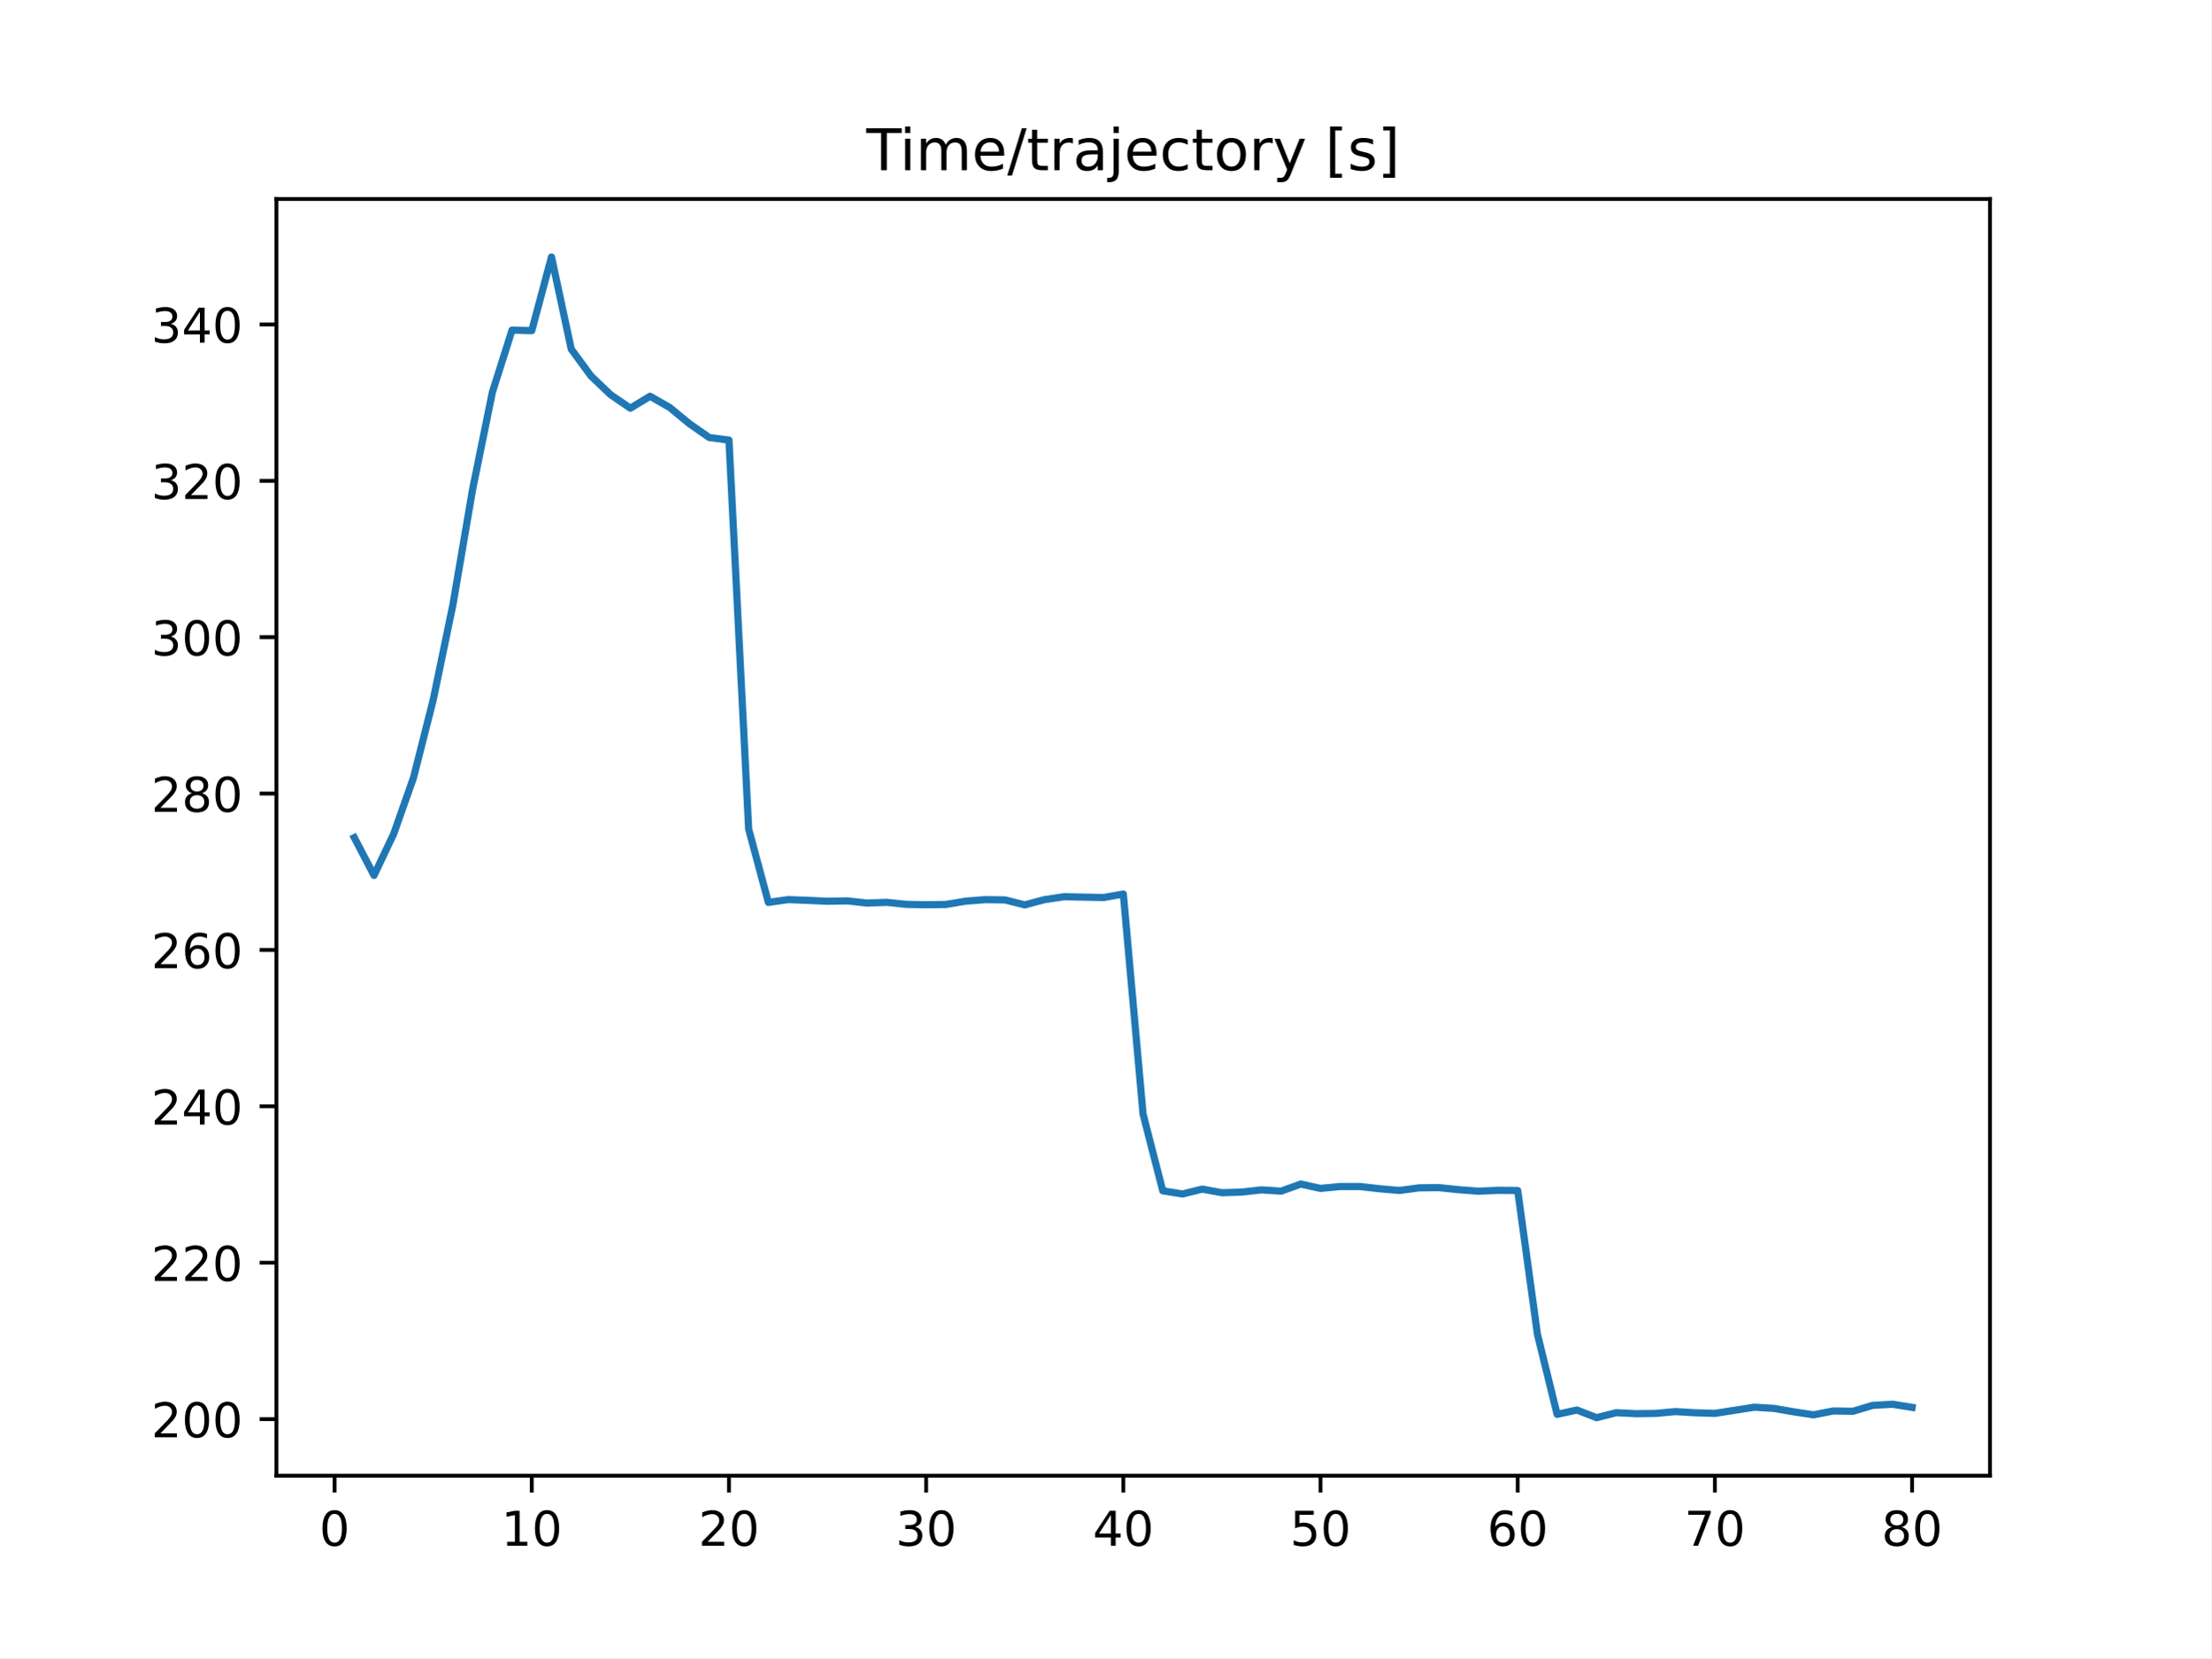
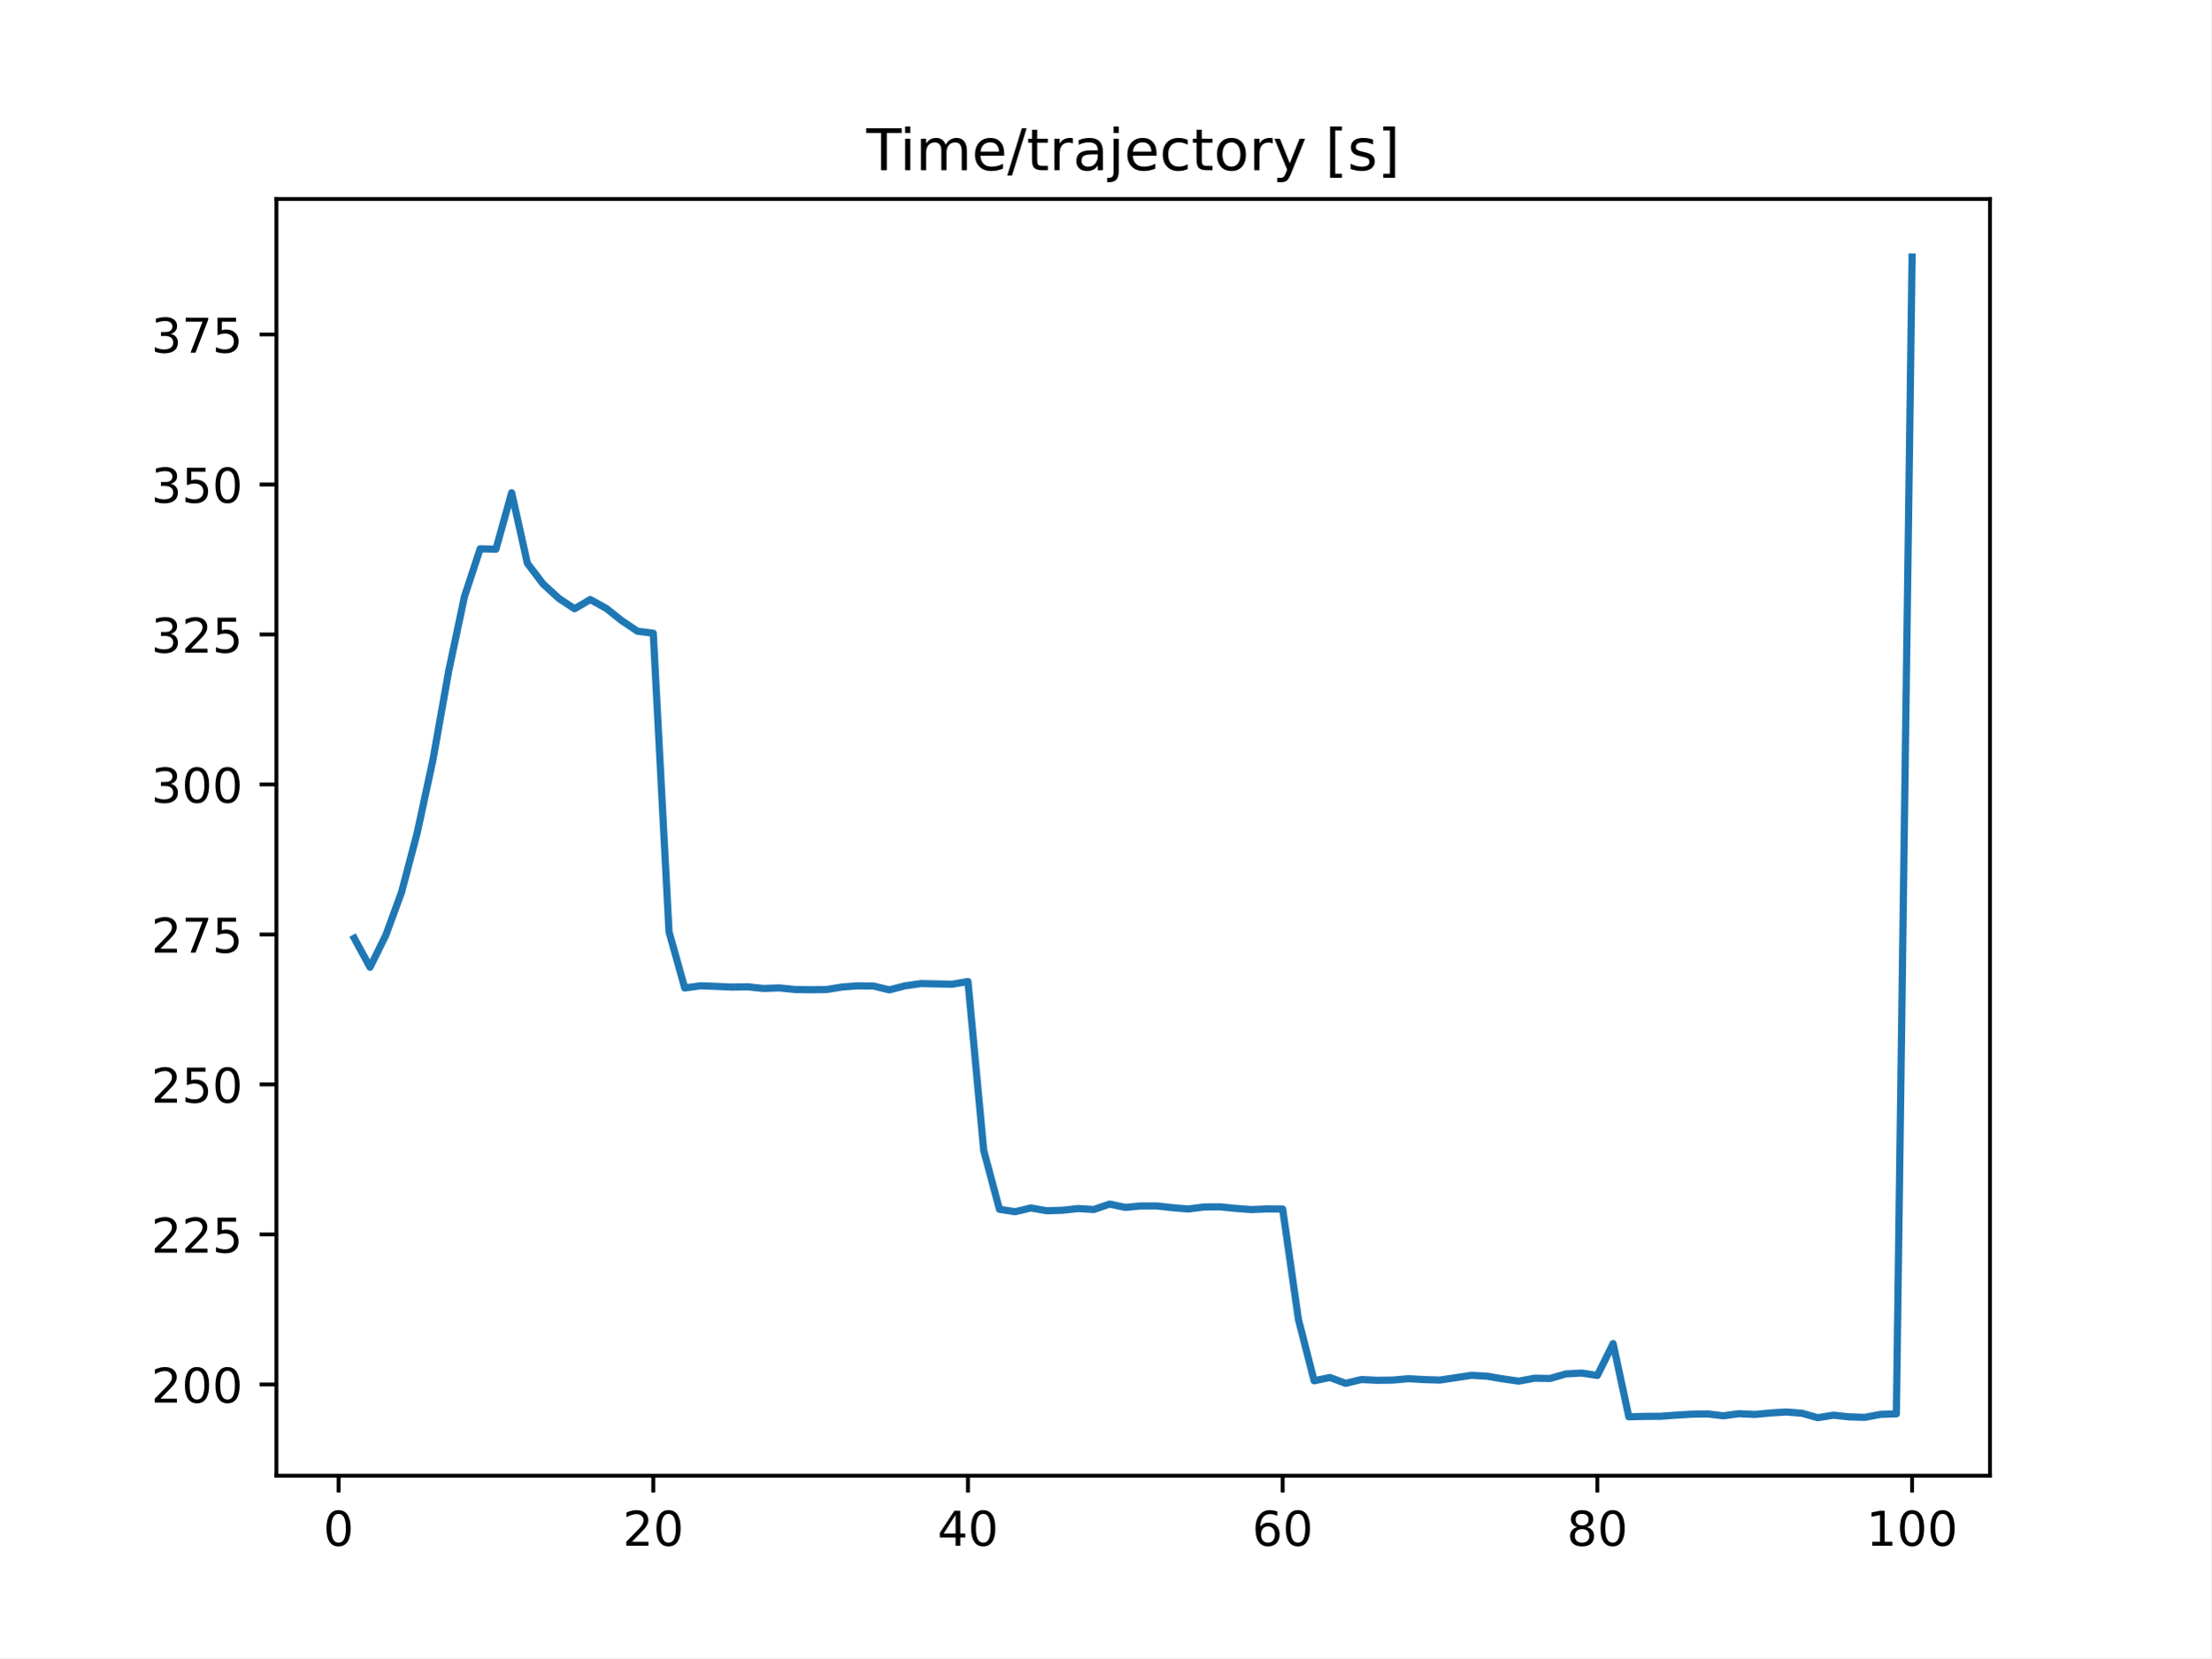
<svg xmlns="http://www.w3.org/2000/svg" xmlns:xlink="http://www.w3.org/1999/xlink" height="345.6pt" version="1.1" viewBox="0 0 460.8 345.6" width="460.8pt">
  <defs>
    <style type="text/css">
*{stroke-linecap:butt;stroke-linejoin:round;}
  </style>
  </defs>
  <g id="figure_1">
    <g id="patch_1">
      <path d="M 0 345.6  L 460.8 345.6  L 460.8 0  L 0 0  z " style="fill:#ffffff;" />
    </g>
    <g id="axes_1">
      <g id="patch_2">
        <path d="M 57.6 307.584  L 414.72 307.584  L 414.72 41.472  L 57.6 41.472  z " style="fill:#ffffff;" />
      </g>
      <g id="matplotlib.axis_1">
        <g id="xtick_1">
          <g id="line2d_1">
            <defs>
-               <path d="M 0 0  L 0 3.5  " id="m5eb845866f" style="stroke:#000000;stroke-width:0.8;" />
-             </defs>
-             <g>
-               <use style="stroke:#000000;stroke-width:0.8;" x="69.723" xlink:href="#m5eb845866f" y="307.584" />
+               <path d="M 0 0  L 0 3.5  " id="maa5cbb04b5" style="stroke:#000000;stroke-width:0.8;" />
+             </defs>
+             <g>
+               <use style="stroke:#000000;stroke-width:0.8;" x="70.553" xlink:href="#maa5cbb04b5" y="307.584" />
            </g>
          </g>
          <g id="text_1">
            <defs>
              <path d="M 31.781 66.406  Q 24.172 66.406 20.328 58.906  Q 16.5 51.422 16.5 36.375  Q 16.5 21.391 20.328 13.891  Q 24.172 6.391 31.781 6.391  Q 39.453 6.391 43.281 13.891  Q 47.125 21.391 47.125 36.375  Q 47.125 51.422 43.281 58.906  Q 39.453 66.406 31.781 66.406  z M 31.781 74.219  Q 44.047 74.219 50.516 64.516  Q 56.984 54.828 56.984 36.375  Q 56.984 17.969 50.516 8.266  Q 44.047 -1.422 31.781 -1.422  Q 19.531 -1.422 13.062 8.266  Q 6.594 17.969 6.594 36.375  Q 6.594 54.828 13.062 64.516  Q 19.531 74.219 31.781 74.219  z " id="DejaVuSans-48" />
            </defs>
-             <g transform="translate(66.54193 322.1824)scale(0.1 -0.1)">
+             <g transform="translate(67.37214 322.1824)scale(0.1 -0.1)">
              <use xlink:href="#DejaVuSans-48" />
            </g>
          </g>
        </g>
        <g id="xtick_2">
          <g id="line2d_2">
            <g>
-               <use style="stroke:#000000;stroke-width:0.8;" x="110.819" xlink:href="#m5eb845866f" y="307.584" />
+               <use style="stroke:#000000;stroke-width:0.8;" x="136.14" xlink:href="#maa5cbb04b5" y="307.584" />
            </g>
          </g>
          <g id="text_2">
            <defs>
-               <path d="M 12.406 8.297  L 28.516 8.297  L 28.516 63.922  L 10.984 60.406  L 10.984 69.391  L 28.422 72.906  L 38.281 72.906  L 38.281 8.297  L 54.391 8.297  L 54.391 0  L 12.406 0  z " id="DejaVuSans-49" />
-             </defs>
-             <g transform="translate(104.4562 322.1824)scale(0.1 -0.1)">
-               <use xlink:href="#DejaVuSans-49" />
+               <path d="M 19.188 8.297  L 53.609 8.297  L 53.609 0  L 7.328 0  L 7.328 8.297  Q 12.938 14.109 22.625 23.891  Q 32.328 33.688 34.812 36.531  Q 39.547 41.844 41.422 45.531  Q 43.312 49.219 43.312 52.781  Q 43.312 58.594 39.234 62.25  Q 35.156 65.922 28.609 65.922  Q 23.969 65.922 18.812 64.312  Q 13.672 62.703 7.812 59.422  L 7.812 69.391  Q 13.766 71.781 18.938 73  Q 24.125 74.219 28.422 74.219  Q 39.75 74.219 46.484 68.547  Q 53.219 62.891 53.219 53.422  Q 53.219 48.922 51.531 44.891  Q 49.859 40.875 45.406 35.406  Q 44.188 33.984 37.641 27.219  Q 31.109 20.453 19.188 8.297  z " id="DejaVuSans-50" />
+             </defs>
+             <g transform="translate(129.7777 322.1824)scale(0.1 -0.1)">
+               <use xlink:href="#DejaVuSans-50" />
              <use x="63.623" xlink:href="#DejaVuSans-48" />
            </g>
          </g>
        </g>
        <g id="xtick_3">
          <g id="line2d_3">
            <g>
-               <use style="stroke:#000000;stroke-width:0.8;" x="151.914" xlink:href="#m5eb845866f" y="307.584" />
+               <use style="stroke:#000000;stroke-width:0.8;" x="201.727" xlink:href="#maa5cbb04b5" y="307.584" />
            </g>
          </g>
          <g id="text_3">
            <defs>
-               <path d="M 19.188 8.297  L 53.609 8.297  L 53.609 0  L 7.328 0  L 7.328 8.297  Q 12.938 14.109 22.625 23.891  Q 32.328 33.688 34.812 36.531  Q 39.547 41.844 41.422 45.531  Q 43.312 49.219 43.312 52.781  Q 43.312 58.594 39.234 62.25  Q 35.156 65.922 28.609 65.922  Q 23.969 65.922 18.812 64.312  Q 13.672 62.703 7.812 59.422  L 7.812 69.391  Q 13.766 71.781 18.938 73  Q 24.125 74.219 28.422 74.219  Q 39.75 74.219 46.484 68.547  Q 53.219 62.891 53.219 53.422  Q 53.219 48.922 51.531 44.891  Q 49.859 40.875 45.406 35.406  Q 44.188 33.984 37.641 27.219  Q 31.109 20.453 19.188 8.297  z " id="DejaVuSans-50" />
-             </defs>
-             <g transform="translate(145.5517 322.1824)scale(0.1 -0.1)">
-               <use xlink:href="#DejaVuSans-50" />
+               <path d="M 37.797 64.312  L 12.891 25.391  L 37.797 25.391  z M 35.203 72.906  L 47.609 72.906  L 47.609 25.391  L 58.016 25.391  L 58.016 17.188  L 47.609 17.188  L 47.609 0  L 37.797 0  L 37.797 17.188  L 4.891 17.188  L 4.891 26.703  z " id="DejaVuSans-52" />
+             </defs>
+             <g transform="translate(195.3644 322.1824)scale(0.1 -0.1)">
+               <use xlink:href="#DejaVuSans-52" />
              <use x="63.623" xlink:href="#DejaVuSans-48" />
            </g>
          </g>
        </g>
        <g id="xtick_4">
          <g id="line2d_4">
            <g>
-               <use style="stroke:#000000;stroke-width:0.8;" x="193.01" xlink:href="#m5eb845866f" y="307.584" />
+               <use style="stroke:#000000;stroke-width:0.8;" x="267.314" xlink:href="#maa5cbb04b5" y="307.584" />
            </g>
          </g>
          <g id="text_4">
            <defs>
-               <path d="M 40.578 39.312  Q 47.656 37.797 51.625 33  Q 55.609 28.219 55.609 21.188  Q 55.609 10.406 48.188 4.484  Q 40.766 -1.422 27.094 -1.422  Q 22.516 -1.422 17.656 -0.516  Q 12.797 0.391 7.625 2.203  L 7.625 11.719  Q 11.719 9.328 16.594 8.109  Q 21.484 6.891 26.812 6.891  Q 36.078 6.891 40.938 10.547  Q 45.797 14.203 45.797 21.188  Q 45.797 27.641 41.281 31.266  Q 36.766 34.906 28.719 34.906  L 20.219 34.906  L 20.219 43.016  L 29.109 43.016  Q 36.375 43.016 40.234 45.922  Q 44.094 48.828 44.094 54.297  Q 44.094 59.906 40.109 62.906  Q 36.141 65.922 28.719 65.922  Q 24.656 65.922 20.016 65.031  Q 15.375 64.156 9.812 62.312  L 9.812 71.094  Q 15.438 72.656 20.344 73.438  Q 25.25 74.219 29.594 74.219  Q 40.828 74.219 47.359 69.109  Q 53.906 64.016 53.906 55.328  Q 53.906 49.266 50.438 45.094  Q 46.969 40.922 40.578 39.312  z " id="DejaVuSans-51" />
-             </defs>
-             <g transform="translate(186.6472 322.1824)scale(0.1 -0.1)">
-               <use xlink:href="#DejaVuSans-51" />
+               <path d="M 33.016 40.375  Q 26.375 40.375 22.484 35.828  Q 18.609 31.297 18.609 23.391  Q 18.609 15.531 22.484 10.953  Q 26.375 6.391 33.016 6.391  Q 39.656 6.391 43.531 10.953  Q 47.406 15.531 47.406 23.391  Q 47.406 31.297 43.531 35.828  Q 39.656 40.375 33.016 40.375  z M 52.594 71.297  L 52.594 62.312  Q 48.875 64.062 45.094 64.984  Q 41.312 65.922 37.594 65.922  Q 27.828 65.922 22.672 59.328  Q 17.531 52.734 16.797 39.406  Q 19.672 43.656 24.016 45.922  Q 28.375 48.188 33.594 48.188  Q 44.578 48.188 50.953 41.516  Q 57.328 34.859 57.328 23.391  Q 57.328 12.156 50.688 5.359  Q 44.047 -1.422 33.016 -1.422  Q 20.359 -1.422 13.672 8.266  Q 6.984 17.969 6.984 36.375  Q 6.984 53.656 15.188 63.938  Q 23.391 74.219 37.203 74.219  Q 40.922 74.219 44.703 73.484  Q 48.484 72.75 52.594 71.297  z " id="DejaVuSans-54" />
+             </defs>
+             <g transform="translate(260.9512 322.1824)scale(0.1 -0.1)">
+               <use xlink:href="#DejaVuSans-54" />
              <use x="63.623" xlink:href="#DejaVuSans-48" />
            </g>
          </g>
        </g>
        <g id="xtick_5">
          <g id="line2d_5">
            <g>
-               <use style="stroke:#000000;stroke-width:0.8;" x="234.105" xlink:href="#m5eb845866f" y="307.584" />
+               <use style="stroke:#000000;stroke-width:0.8;" x="332.9" xlink:href="#maa5cbb04b5" y="307.584" />
            </g>
          </g>
          <g id="text_5">
            <defs>
-               <path d="M 37.797 64.312  L 12.891 25.391  L 37.797 25.391  z M 35.203 72.906  L 47.609 72.906  L 47.609 25.391  L 58.016 25.391  L 58.016 17.188  L 47.609 17.188  L 47.609 0  L 37.797 0  L 37.797 17.188  L 4.891 17.188  L 4.891 26.703  z " id="DejaVuSans-52" />
-             </defs>
-             <g transform="translate(227.7427 322.1824)scale(0.1 -0.1)">
-               <use xlink:href="#DejaVuSans-52" />
+               <path d="M 31.781 34.625  Q 24.75 34.625 20.719 30.859  Q 16.703 27.094 16.703 20.516  Q 16.703 13.922 20.719 10.156  Q 24.75 6.391 31.781 6.391  Q 38.812 6.391 42.859 10.172  Q 46.922 13.969 46.922 20.516  Q 46.922 27.094 42.891 30.859  Q 38.875 34.625 31.781 34.625  z M 21.922 38.812  Q 15.578 40.375 12.031 44.719  Q 8.5 49.078 8.5 55.328  Q 8.5 64.062 14.719 69.141  Q 20.953 74.219 31.781 74.219  Q 42.672 74.219 48.875 69.141  Q 55.078 64.062 55.078 55.328  Q 55.078 49.078 51.531 44.719  Q 48 40.375 41.703 38.812  Q 48.828 37.156 52.797 32.312  Q 56.781 27.484 56.781 20.516  Q 56.781 9.906 50.312 4.234  Q 43.844 -1.422 31.781 -1.422  Q 19.734 -1.422 13.25 4.234  Q 6.781 9.906 6.781 20.516  Q 6.781 27.484 10.781 32.312  Q 14.797 37.156 21.922 38.812  z M 18.312 54.391  Q 18.312 48.734 21.844 45.562  Q 25.391 42.391 31.781 42.391  Q 38.141 42.391 41.719 45.562  Q 45.312 48.734 45.312 54.391  Q 45.312 60.062 41.719 63.234  Q 38.141 66.406 31.781 66.406  Q 25.391 66.406 21.844 63.234  Q 18.312 60.062 18.312 54.391  z " id="DejaVuSans-56" />
+             </defs>
+             <g transform="translate(326.538 322.1824)scale(0.1 -0.1)">
+               <use xlink:href="#DejaVuSans-56" />
              <use x="63.623" xlink:href="#DejaVuSans-48" />
            </g>
          </g>
        </g>
        <g id="xtick_6">
          <g id="line2d_6">
            <g>
-               <use style="stroke:#000000;stroke-width:0.8;" x="275.201" xlink:href="#m5eb845866f" y="307.584" />
+               <use style="stroke:#000000;stroke-width:0.8;" x="398.487" xlink:href="#maa5cbb04b5" y="307.584" />
            </g>
          </g>
          <g id="text_6">
            <defs>
-               <path d="M 10.797 72.906  L 49.516 72.906  L 49.516 64.594  L 19.828 64.594  L 19.828 46.734  Q 21.969 47.469 24.109 47.828  Q 26.266 48.188 28.422 48.188  Q 40.625 48.188 47.75 41.5  Q 54.891 34.812 54.891 23.391  Q 54.891 11.625 47.562 5.094  Q 40.234 -1.422 26.906 -1.422  Q 22.312 -1.422 17.547 -0.641  Q 12.797 0.141 7.719 1.703  L 7.719 11.625  Q 12.109 9.234 16.797 8.062  Q 21.484 6.891 26.703 6.891  Q 35.156 6.891 40.078 11.328  Q 45.016 15.766 45.016 23.391  Q 45.016 31 40.078 35.438  Q 35.156 39.891 26.703 39.891  Q 22.75 39.891 18.812 39.016  Q 14.891 38.141 10.797 36.281  z " id="DejaVuSans-53" />
-             </defs>
-             <g transform="translate(268.8382 322.1824)scale(0.1 -0.1)">
-               <use xlink:href="#DejaVuSans-53" />
-               <use x="63.623" xlink:href="#DejaVuSans-48" />
-             </g>
-           </g>
-         </g>
-         <g id="xtick_7">
-           <g id="line2d_7">
-             <g>
-               <use style="stroke:#000000;stroke-width:0.8;" x="316.296" xlink:href="#m5eb845866f" y="307.584" />
-             </g>
-           </g>
-           <g id="text_7">
-             <defs>
-               <path d="M 33.016 40.375  Q 26.375 40.375 22.484 35.828  Q 18.609 31.297 18.609 23.391  Q 18.609 15.531 22.484 10.953  Q 26.375 6.391 33.016 6.391  Q 39.656 6.391 43.531 10.953  Q 47.406 15.531 47.406 23.391  Q 47.406 31.297 43.531 35.828  Q 39.656 40.375 33.016 40.375  z M 52.594 71.297  L 52.594 62.312  Q 48.875 64.062 45.094 64.984  Q 41.312 65.922 37.594 65.922  Q 27.828 65.922 22.672 59.328  Q 17.531 52.734 16.797 39.406  Q 19.672 43.656 24.016 45.922  Q 28.375 48.188 33.594 48.188  Q 44.578 48.188 50.953 41.516  Q 57.328 34.859 57.328 23.391  Q 57.328 12.156 50.688 5.359  Q 44.047 -1.422 33.016 -1.422  Q 20.359 -1.422 13.672 8.266  Q 6.984 17.969 6.984 36.375  Q 6.984 53.656 15.188 63.938  Q 23.391 74.219 37.203 74.219  Q 40.922 74.219 44.703 73.484  Q 48.484 72.75 52.594 71.297  z " id="DejaVuSans-54" />
-             </defs>
-             <g transform="translate(309.9337 322.1824)scale(0.1 -0.1)">
-               <use xlink:href="#DejaVuSans-54" />
-               <use x="63.623" xlink:href="#DejaVuSans-48" />
-             </g>
-           </g>
-         </g>
-         <g id="xtick_8">
-           <g id="line2d_8">
-             <g>
-               <use style="stroke:#000000;stroke-width:0.8;" x="357.392" xlink:href="#m5eb845866f" y="307.584" />
-             </g>
-           </g>
-           <g id="text_8">
-             <defs>
-               <path d="M 8.203 72.906  L 55.078 72.906  L 55.078 68.703  L 28.609 0  L 18.312 0  L 43.219 64.594  L 8.203 64.594  z " id="DejaVuSans-55" />
-             </defs>
-             <g transform="translate(351.0293 322.1824)scale(0.1 -0.1)">
-               <use xlink:href="#DejaVuSans-55" />
-               <use x="63.623" xlink:href="#DejaVuSans-48" />
-             </g>
-           </g>
-         </g>
-         <g id="xtick_9">
-           <g id="line2d_9">
-             <g>
-               <use style="stroke:#000000;stroke-width:0.8;" x="398.487" xlink:href="#m5eb845866f" y="307.584" />
-             </g>
-           </g>
-           <g id="text_9">
-             <defs>
-               <path d="M 31.781 34.625  Q 24.75 34.625 20.719 30.859  Q 16.703 27.094 16.703 20.516  Q 16.703 13.922 20.719 10.156  Q 24.75 6.391 31.781 6.391  Q 38.812 6.391 42.859 10.172  Q 46.922 13.969 46.922 20.516  Q 46.922 27.094 42.891 30.859  Q 38.875 34.625 31.781 34.625  z M 21.922 38.812  Q 15.578 40.375 12.031 44.719  Q 8.5 49.078 8.5 55.328  Q 8.5 64.062 14.719 69.141  Q 20.953 74.219 31.781 74.219  Q 42.672 74.219 48.875 69.141  Q 55.078 64.062 55.078 55.328  Q 55.078 49.078 51.531 44.719  Q 48 40.375 41.703 38.812  Q 48.828 37.156 52.797 32.312  Q 56.781 27.484 56.781 20.516  Q 56.781 9.906 50.312 4.234  Q 43.844 -1.422 31.781 -1.422  Q 19.734 -1.422 13.25 4.234  Q 6.781 9.906 6.781 20.516  Q 6.781 27.484 10.781 32.312  Q 14.797 37.156 21.922 38.812  z M 18.312 54.391  Q 18.312 48.734 21.844 45.562  Q 25.391 42.391 31.781 42.391  Q 38.141 42.391 41.719 45.562  Q 45.312 48.734 45.312 54.391  Q 45.312 60.062 41.719 63.234  Q 38.141 66.406 31.781 66.406  Q 25.391 66.406 21.844 63.234  Q 18.312 60.062 18.312 54.391  z " id="DejaVuSans-56" />
-             </defs>
-             <g transform="translate(392.1248 322.1824)scale(0.1 -0.1)">
-               <use xlink:href="#DejaVuSans-56" />
-               <use x="63.623" xlink:href="#DejaVuSans-48" />
+               <path d="M 12.406 8.297  L 28.516 8.297  L 28.516 63.922  L 10.984 60.406  L 10.984 69.391  L 28.422 72.906  L 38.281 72.906  L 38.281 8.297  L 54.391 8.297  L 54.391 0  L 12.406 0  z " id="DejaVuSans-49" />
+             </defs>
+             <g transform="translate(388.9435 322.1824)scale(0.1 -0.1)">
+               <use xlink:href="#DejaVuSans-49" />
+               <use x="63.623" xlink:href="#DejaVuSans-48" />
+               <use x="127.246" xlink:href="#DejaVuSans-48" />
            </g>
          </g>
        </g>
      </g>
      <g id="matplotlib.axis_2">
        <g id="ytick_1">
+           <g id="line2d_7">
+             <defs>
+               <path d="M 0 0  L -3.5 0  " id="mbb7a7485c1" style="stroke:#000000;stroke-width:0.8;" />
+             </defs>
+             <g>
+               <use style="stroke:#000000;stroke-width:0.8;" x="57.6" xlink:href="#mbb7a7485c1" y="288.563" />
+             </g>
+           </g>
+           <g id="text_7">
+             <g transform="translate(31.5125 292.3619)scale(0.1 -0.1)">
+               <use xlink:href="#DejaVuSans-50" />
+               <use x="63.623" xlink:href="#DejaVuSans-48" />
+               <use x="127.246" xlink:href="#DejaVuSans-48" />
+             </g>
+           </g>
+         </g>
+         <g id="ytick_2">
+           <g id="line2d_8">
+             <g>
+               <use style="stroke:#000000;stroke-width:0.8;" x="57.6" xlink:href="#mbb7a7485c1" y="257.297" />
+             </g>
+           </g>
+           <g id="text_8">
+             <defs>
+               <path d="M 10.797 72.906  L 49.516 72.906  L 49.516 64.594  L 19.828 64.594  L 19.828 46.734  Q 21.969 47.469 24.109 47.828  Q 26.266 48.188 28.422 48.188  Q 40.625 48.188 47.75 41.5  Q 54.891 34.812 54.891 23.391  Q 54.891 11.625 47.562 5.094  Q 40.234 -1.422 26.906 -1.422  Q 22.312 -1.422 17.547 -0.641  Q 12.797 0.141 7.719 1.703  L 7.719 11.625  Q 12.109 9.234 16.797 8.062  Q 21.484 6.891 26.703 6.891  Q 35.156 6.891 40.078 11.328  Q 45.016 15.766 45.016 23.391  Q 45.016 31 40.078 35.438  Q 35.156 39.891 26.703 39.891  Q 22.75 39.891 18.812 39.016  Q 14.891 38.141 10.797 36.281  z " id="DejaVuSans-53" />
+             </defs>
+             <g transform="translate(31.5125 261.0965)scale(0.1 -0.1)">
+               <use xlink:href="#DejaVuSans-50" />
+               <use x="63.623" xlink:href="#DejaVuSans-50" />
+               <use x="127.246" xlink:href="#DejaVuSans-53" />
+             </g>
+           </g>
+         </g>
+         <g id="ytick_3">
+           <g id="line2d_9">
+             <g>
+               <use style="stroke:#000000;stroke-width:0.8;" x="57.6" xlink:href="#mbb7a7485c1" y="226.032" />
+             </g>
+           </g>
+           <g id="text_9">
+             <g transform="translate(31.5125 229.8312)scale(0.1 -0.1)">
+               <use xlink:href="#DejaVuSans-50" />
+               <use x="63.623" xlink:href="#DejaVuSans-53" />
+               <use x="127.246" xlink:href="#DejaVuSans-48" />
+             </g>
+           </g>
+         </g>
+         <g id="ytick_4">
          <g id="line2d_10">
-             <defs>
-               <path d="M 0 0  L -3.5 0  " id="mb04e30a4c2" style="stroke:#000000;stroke-width:0.8;" />
-             </defs>
-             <g>
-               <use style="stroke:#000000;stroke-width:0.8;" x="57.6" xlink:href="#mb04e30a4c2" y="295.787" />
+             <g>
+               <use style="stroke:#000000;stroke-width:0.8;" x="57.6" xlink:href="#mbb7a7485c1" y="194.767" />
            </g>
          </g>
          <g id="text_10">
-             <g transform="translate(31.5125 299.5858)scale(0.1 -0.1)">
-               <use xlink:href="#DejaVuSans-50" />
-               <use x="63.623" xlink:href="#DejaVuSans-48" />
-               <use x="127.246" xlink:href="#DejaVuSans-48" />
-             </g>
-           </g>
-         </g>
-         <g id="ytick_2">
+             <defs>
+               <path d="M 8.203 72.906  L 55.078 72.906  L 55.078 68.703  L 28.609 0  L 18.312 0  L 43.219 64.594  L 8.203 64.594  z " id="DejaVuSans-55" />
+             </defs>
+             <g transform="translate(31.5125 198.5659)scale(0.1 -0.1)">
+               <use xlink:href="#DejaVuSans-50" />
+               <use x="63.623" xlink:href="#DejaVuSans-55" />
+               <use x="127.246" xlink:href="#DejaVuSans-53" />
+             </g>
+           </g>
+         </g>
+         <g id="ytick_5">
          <g id="line2d_11">
            <g>
-               <use style="stroke:#000000;stroke-width:0.8;" x="57.6" xlink:href="#mb04e30a4c2" y="263.191" />
+               <use style="stroke:#000000;stroke-width:0.8;" x="57.6" xlink:href="#mbb7a7485c1" y="163.501" />
            </g>
          </g>
          <g id="text_11">
-             <g transform="translate(31.5125 266.9897)scale(0.1 -0.1)">
-               <use xlink:href="#DejaVuSans-50" />
-               <use x="63.623" xlink:href="#DejaVuSans-50" />
-               <use x="127.246" xlink:href="#DejaVuSans-48" />
-             </g>
-           </g>
-         </g>
-         <g id="ytick_3">
+             <defs>
+               <path d="M 40.578 39.312  Q 47.656 37.797 51.625 33  Q 55.609 28.219 55.609 21.188  Q 55.609 10.406 48.188 4.484  Q 40.766 -1.422 27.094 -1.422  Q 22.516 -1.422 17.656 -0.516  Q 12.797 0.391 7.625 2.203  L 7.625 11.719  Q 11.719 9.328 16.594 8.109  Q 21.484 6.891 26.812 6.891  Q 36.078 6.891 40.938 10.547  Q 45.797 14.203 45.797 21.188  Q 45.797 27.641 41.281 31.266  Q 36.766 34.906 28.719 34.906  L 20.219 34.906  L 20.219 43.016  L 29.109 43.016  Q 36.375 43.016 40.234 45.922  Q 44.094 48.828 44.094 54.297  Q 44.094 59.906 40.109 62.906  Q 36.141 65.922 28.719 65.922  Q 24.656 65.922 20.016 65.031  Q 15.375 64.156 9.812 62.312  L 9.812 71.094  Q 15.438 72.656 20.344 73.438  Q 25.25 74.219 29.594 74.219  Q 40.828 74.219 47.359 69.109  Q 53.906 64.016 53.906 55.328  Q 53.906 49.266 50.438 45.094  Q 46.969 40.922 40.578 39.312  z " id="DejaVuSans-51" />
+             </defs>
+             <g transform="translate(31.5125 167.3005)scale(0.1 -0.1)">
+               <use xlink:href="#DejaVuSans-51" />
+               <use x="63.623" xlink:href="#DejaVuSans-48" />
+               <use x="127.246" xlink:href="#DejaVuSans-48" />
+             </g>
+           </g>
+         </g>
+         <g id="ytick_6">
          <g id="line2d_12">
            <g>
-               <use style="stroke:#000000;stroke-width:0.8;" x="57.6" xlink:href="#mb04e30a4c2" y="230.594" />
+               <use style="stroke:#000000;stroke-width:0.8;" x="57.6" xlink:href="#mbb7a7485c1" y="132.236" />
            </g>
          </g>
          <g id="text_12">
-             <g transform="translate(31.5125 234.3936)scale(0.1 -0.1)">
-               <use xlink:href="#DejaVuSans-50" />
-               <use x="63.623" xlink:href="#DejaVuSans-52" />
-               <use x="127.246" xlink:href="#DejaVuSans-48" />
-             </g>
-           </g>
-         </g>
-         <g id="ytick_4">
-           <g id="line2d_13">
-             <g>
-               <use style="stroke:#000000;stroke-width:0.8;" x="57.6" xlink:href="#mb04e30a4c2" y="197.998" />
-             </g>
-           </g>
-           <g id="text_13">
-             <g transform="translate(31.5125 201.7976)scale(0.1 -0.1)">
-               <use xlink:href="#DejaVuSans-50" />
-               <use x="63.623" xlink:href="#DejaVuSans-54" />
-               <use x="127.246" xlink:href="#DejaVuSans-48" />
-             </g>
-           </g>
-         </g>
-         <g id="ytick_5">
-           <g id="line2d_14">
-             <g>
-               <use style="stroke:#000000;stroke-width:0.8;" x="57.6" xlink:href="#mb04e30a4c2" y="165.402" />
-             </g>
-           </g>
-           <g id="text_14">
-             <g transform="translate(31.5125 169.2015)scale(0.1 -0.1)">
-               <use xlink:href="#DejaVuSans-50" />
-               <use x="63.623" xlink:href="#DejaVuSans-56" />
-               <use x="127.246" xlink:href="#DejaVuSans-48" />
-             </g>
-           </g>
-         </g>
-         <g id="ytick_6">
-           <g id="line2d_15">
-             <g>
-               <use style="stroke:#000000;stroke-width:0.8;" x="57.6" xlink:href="#mb04e30a4c2" y="132.806" />
-             </g>
-           </g>
-           <g id="text_15">
-             <g transform="translate(31.5125 136.6054)scale(0.1 -0.1)">
-               <use xlink:href="#DejaVuSans-51" />
-               <use x="63.623" xlink:href="#DejaVuSans-48" />
-               <use x="127.246" xlink:href="#DejaVuSans-48" />
-             </g>
-           </g>
-         </g>
-         <g id="ytick_7">
-           <g id="line2d_16">
-             <g>
-               <use style="stroke:#000000;stroke-width:0.8;" x="57.6" xlink:href="#mb04e30a4c2" y="100.21" />
-             </g>
-           </g>
-           <g id="text_16">
-             <g transform="translate(31.5125 104.0093)scale(0.1 -0.1)">
+             <g transform="translate(31.5125 136.0352)scale(0.1 -0.1)">
              <use xlink:href="#DejaVuSans-51" />
              <use x="63.623" xlink:href="#DejaVuSans-50" />
+               <use x="127.246" xlink:href="#DejaVuSans-53" />
+             </g>
+           </g>
+         </g>
+         <g id="ytick_7">
+           <g id="line2d_13">
+             <g>
+               <use style="stroke:#000000;stroke-width:0.8;" x="57.6" xlink:href="#mbb7a7485c1" y="100.971" />
+             </g>
+           </g>
+           <g id="text_13">
+             <g transform="translate(31.5125 104.7698)scale(0.1 -0.1)">
+               <use xlink:href="#DejaVuSans-51" />
+               <use x="63.623" xlink:href="#DejaVuSans-53" />
              <use x="127.246" xlink:href="#DejaVuSans-48" />
            </g>
          </g>
        </g>
        <g id="ytick_8">
-           <g id="line2d_17">
-             <g>
-               <use style="stroke:#000000;stroke-width:0.8;" x="57.6" xlink:href="#mb04e30a4c2" y="67.614" />
-             </g>
-           </g>
-           <g id="text_17">
-             <g transform="translate(31.5125 71.41326)scale(0.1 -0.1)">
+           <g id="line2d_14">
+             <g>
+               <use style="stroke:#000000;stroke-width:0.8;" x="57.6" xlink:href="#mbb7a7485c1" y="69.705" />
+             </g>
+           </g>
+           <g id="text_14">
+             <g transform="translate(31.5125 73.50448)scale(0.1 -0.1)">
              <use xlink:href="#DejaVuSans-51" />
-               <use x="63.623" xlink:href="#DejaVuSans-52" />
-               <use x="127.246" xlink:href="#DejaVuSans-48" />
-             </g>
-           </g>
-         </g>
-       </g>
-       <g id="line2d_18">
-         <path clip-path="url(#pc0128fc6ca)" d="M 73.833 174.588  L 77.942 182.456  L 82.052 173.78  L 86.161 162.122  L 90.271 145.895  L 94.38 126.063  L 98.49 101.982  L 102.6 81.785  L 106.709 68.797  L 110.819 68.909  L 114.928 53.568  L 119.038 72.746  L 123.147 78.356  L 127.257 82.272  L 131.366 85.077  L 135.476 82.586  L 139.586 84.944  L 143.695 88.33  L 147.805 91.189  L 151.914 91.726  L 156.024 172.823  L 160.133 188.09  L 164.243 187.506  L 168.352 187.662  L 172.462 187.853  L 176.572 187.773  L 180.681 188.224  L 184.791 188.078  L 188.9 188.498  L 193.01 188.576  L 197.119 188.517  L 201.229 187.833  L 205.338 187.514  L 209.448 187.572  L 213.557 188.603  L 217.667 187.517  L 221.777 186.902  L 225.886 186.991  L 229.996 187.07  L 234.105 186.344  L 238.215 232.21  L 242.324 248.207  L 246.434 248.867  L 250.543 247.849  L 254.653 248.599  L 258.763 248.472  L 262.872 248.011  L 266.982 248.272  L 271.091 246.798  L 275.201 247.702  L 279.31 247.304  L 283.42 247.307  L 287.529 247.778  L 291.639 248.134  L 295.748 247.585  L 299.858 247.539  L 303.968 247.967  L 308.077 248.283  L 312.187 248.113  L 316.296 248.145  L 320.406 278.097  L 324.515 294.795  L 328.625 293.895  L 332.734 295.488  L 336.844 294.451  L 340.954 294.658  L 345.063 294.601  L 349.173 294.225  L 353.282 294.469  L 357.392 294.597  L 361.501 293.948  L 365.611 293.306  L 369.72 293.559  L 373.83 294.275  L 377.94 294.897  L 382.049 294.094  L 386.159 294.156  L 390.268 292.927  L 394.378 292.689  L 398.487 293.344  " style="fill:none;stroke:#1f77b4;stroke-linecap:square;stroke-width:1.5;" />
+               <use x="63.623" xlink:href="#DejaVuSans-55" />
+               <use x="127.246" xlink:href="#DejaVuSans-53" />
+             </g>
+           </g>
+         </g>
+       </g>
+       <g id="line2d_15">
+         <path clip-path="url(#pb46ead4b5d)" d="M 73.833 195.562  L 77.112 201.6  L 80.391 194.942  L 83.671 185.997  L 86.95 173.545  L 90.229 158.327  L 93.509 139.848  L 96.788 124.351  L 100.067 114.384  L 103.347 114.47  L 106.626 102.699  L 109.905 117.414  L 113.185 121.719  L 116.464 124.724  L 119.743 126.877  L 123.023 124.965  L 126.302 126.775  L 129.581 129.373  L 132.861 131.567  L 136.14 131.979  L 139.42 194.208  L 142.699 205.923  L 145.978 205.475  L 149.258 205.594  L 152.537 205.741  L 155.816 205.68  L 159.096 206.026  L 162.375 205.914  L 165.654 206.236  L 168.934 206.296  L 172.213 206.25  L 175.492 205.726  L 178.772 205.481  L 182.051 205.526  L 185.33 206.316  L 188.61 205.483  L 191.889 205.011  L 195.168 205.08  L 198.448 205.14  L 201.727 204.583  L 205.006 239.778  L 208.286 252.053  L 211.565 252.559  L 214.844 251.778  L 218.124 252.353  L 221.403 252.256  L 224.682 251.902  L 227.962 252.103  L 231.241 250.971  L 234.52 251.666  L 237.8 251.36  L 241.079 251.362  L 244.358 251.723  L 247.638 251.997  L 250.917 251.575  L 254.196 251.541  L 257.476 251.869  L 260.755 252.111  L 264.034 251.981  L 267.314 252.006  L 270.593 274.989  L 273.872 287.802  L 277.152 287.111  L 280.431 288.334  L 283.71 287.538  L 286.99 287.697  L 290.269 287.653  L 293.548 287.364  L 296.828 287.552  L 300.107 287.65  L 303.386 287.152  L 306.666 286.659  L 309.945 286.853  L 313.224 287.403  L 316.504 287.88  L 319.783 287.264  L 323.062 287.312  L 326.342 286.368  L 329.621 286.186  L 332.9 286.688  L 336.18 280.053  L 339.459 295.309  L 342.739 295.218  L 346.018 295.206  L 349.297 294.959  L 352.577 294.76  L 355.856 294.706  L 359.135 295.094  L 362.415 294.66  L 365.694 294.817  L 368.973 294.514  L 372.253 294.302  L 375.532 294.57  L 378.811 295.488  L 382.091 294.969  L 385.37 295.317  L 388.649 295.418  L 391.929 294.795  L 395.208 294.697  L 398.487 53.568  " style="fill:none;stroke:#1f77b4;stroke-linecap:square;stroke-width:1.5;" />
      </g>
      <g id="patch_3">
        <path d="M 57.6 307.584  L 57.6 41.472  " style="fill:none;stroke:#000000;stroke-linecap:square;stroke-linejoin:miter;stroke-width:0.8;" />
      </g>
      <g id="patch_4">
        <path d="M 414.72 307.584  L 414.72 41.472  " style="fill:none;stroke:#000000;stroke-linecap:square;stroke-linejoin:miter;stroke-width:0.8;" />
      </g>
      <g id="patch_5">
        <path d="M 57.6 307.584  L 414.72 307.584  " style="fill:none;stroke:#000000;stroke-linecap:square;stroke-linejoin:miter;stroke-width:0.8;" />
      </g>
      <g id="patch_6">
        <path d="M 57.6 41.472  L 414.72 41.472  " style="fill:none;stroke:#000000;stroke-linecap:square;stroke-linejoin:miter;stroke-width:0.8;" />
      </g>
-       <g id="text_18">
+       <g id="text_15">
        <defs>
          <path d="M -0.297 72.906  L 61.375 72.906  L 61.375 64.594  L 35.5 64.594  L 35.5 0  L 25.594 0  L 25.594 64.594  L -0.297 64.594  z " id="DejaVuSans-84" />
          <path d="M 9.422 54.688  L 18.406 54.688  L 18.406 0  L 9.422 0  z M 9.422 75.984  L 18.406 75.984  L 18.406 64.594  L 9.422 64.594  z " id="DejaVuSans-105" />
          <path d="M 52 44.188  Q 55.375 50.25 60.062 53.125  Q 64.75 56 71.094 56  Q 79.641 56 84.281 50.016  Q 88.922 44.047 88.922 33.016  L 88.922 0  L 79.891 0  L 79.891 32.719  Q 79.891 40.578 77.094 44.375  Q 74.312 48.188 68.609 48.188  Q 61.625 48.188 57.562 43.547  Q 53.516 38.922 53.516 30.906  L 53.516 0  L 44.484 0  L 44.484 32.719  Q 44.484 40.625 41.703 44.406  Q 38.922 48.188 33.109 48.188  Q 26.219 48.188 22.156 43.531  Q 18.109 38.875 18.109 30.906  L 18.109 0  L 9.078 0  L 9.078 54.688  L 18.109 54.688  L 18.109 46.188  Q 21.188 51.219 25.484 53.609  Q 29.781 56 35.688 56  Q 41.656 56 45.828 52.969  Q 50 49.953 52 44.188  z " id="DejaVuSans-109" />
          <path d="M 56.203 29.594  L 56.203 25.203  L 14.891 25.203  Q 15.484 15.922 20.484 11.062  Q 25.484 6.203 34.422 6.203  Q 39.594 6.203 44.453 7.469  Q 49.312 8.734 54.109 11.281  L 54.109 2.781  Q 49.266 0.734 44.188 -0.344  Q 39.109 -1.422 33.891 -1.422  Q 20.797 -1.422 13.156 6.188  Q 5.516 13.812 5.516 26.812  Q 5.516 40.234 12.766 48.109  Q 20.016 56 32.328 56  Q 43.359 56 49.781 48.891  Q 56.203 41.797 56.203 29.594  z M 47.219 32.234  Q 47.125 39.594 43.094 43.984  Q 39.062 48.391 32.422 48.391  Q 24.906 48.391 20.391 44.141  Q 15.875 39.891 15.188 32.172  z " id="DejaVuSans-101" />
          <path d="M 25.391 72.906  L 33.688 72.906  L 8.297 -9.281  L 0 -9.281  z " id="DejaVuSans-47" />
          <path d="M 18.312 70.219  L 18.312 54.688  L 36.812 54.688  L 36.812 47.703  L 18.312 47.703  L 18.312 18.016  Q 18.312 11.328 20.141 9.422  Q 21.969 7.516 27.594 7.516  L 36.812 7.516  L 36.812 0  L 27.594 0  Q 17.188 0 13.234 3.875  Q 9.281 7.766 9.281 18.016  L 9.281 47.703  L 2.688 47.703  L 2.688 54.688  L 9.281 54.688  L 9.281 70.219  z " id="DejaVuSans-116" />
          <path d="M 41.109 46.297  Q 39.594 47.172 37.812 47.578  Q 36.031 48 33.891 48  Q 26.266 48 22.188 43.047  Q 18.109 38.094 18.109 28.812  L 18.109 0  L 9.078 0  L 9.078 54.688  L 18.109 54.688  L 18.109 46.188  Q 20.953 51.172 25.484 53.578  Q 30.031 56 36.531 56  Q 37.453 56 38.578 55.875  Q 39.703 55.766 41.062 55.516  z " id="DejaVuSans-114" />
          <path d="M 34.281 27.484  Q 23.391 27.484 19.188 25  Q 14.984 22.516 14.984 16.5  Q 14.984 11.719 18.141 8.906  Q 21.297 6.109 26.703 6.109  Q 34.188 6.109 38.703 11.406  Q 43.219 16.703 43.219 25.484  L 43.219 27.484  z M 52.203 31.203  L 52.203 0  L 43.219 0  L 43.219 8.297  Q 40.141 3.328 35.547 0.953  Q 30.953 -1.422 24.312 -1.422  Q 15.922 -1.422 10.953 3.297  Q 6 8.016 6 15.922  Q 6 25.141 12.172 29.828  Q 18.359 34.516 30.609 34.516  L 43.219 34.516  L 43.219 35.406  Q 43.219 41.609 39.141 45  Q 35.062 48.391 27.688 48.391  Q 23 48.391 18.547 47.266  Q 14.109 46.141 10.016 43.891  L 10.016 52.203  Q 14.938 54.109 19.578 55.047  Q 24.219 56 28.609 56  Q 40.484 56 46.344 49.844  Q 52.203 43.703 52.203 31.203  z " id="DejaVuSans-97" />
          <path d="M 9.422 54.688  L 18.406 54.688  L 18.406 -0.984  Q 18.406 -11.422 14.422 -16.109  Q 10.453 -20.797 1.609 -20.797  L -1.812 -20.797  L -1.812 -13.188  L 0.594 -13.188  Q 5.719 -13.188 7.562 -10.812  Q 9.422 -8.453 9.422 -0.984  z M 9.422 75.984  L 18.406 75.984  L 18.406 64.594  L 9.422 64.594  z " id="DejaVuSans-106" />
          <path d="M 48.781 52.594  L 48.781 44.188  Q 44.969 46.297 41.141 47.344  Q 37.312 48.391 33.406 48.391  Q 24.656 48.391 19.812 42.844  Q 14.984 37.312 14.984 27.297  Q 14.984 17.281 19.812 11.734  Q 24.656 6.203 33.406 6.203  Q 37.312 6.203 41.141 7.25  Q 44.969 8.297 48.781 10.406  L 48.781 2.094  Q 45.016 0.344 40.984 -0.531  Q 36.969 -1.422 32.422 -1.422  Q 20.062 -1.422 12.781 6.344  Q 5.516 14.109 5.516 27.297  Q 5.516 40.672 12.859 48.328  Q 20.219 56 33.016 56  Q 37.156 56 41.109 55.141  Q 45.062 54.297 48.781 52.594  z " id="DejaVuSans-99" />
          <path d="M 30.609 48.391  Q 23.391 48.391 19.188 42.75  Q 14.984 37.109 14.984 27.297  Q 14.984 17.484 19.156 11.844  Q 23.344 6.203 30.609 6.203  Q 37.797 6.203 41.984 11.859  Q 46.188 17.531 46.188 27.297  Q 46.188 37.016 41.984 42.703  Q 37.797 48.391 30.609 48.391  z M 30.609 56  Q 42.328 56 49.016 48.375  Q 55.719 40.766 55.719 27.297  Q 55.719 13.875 49.016 6.219  Q 42.328 -1.422 30.609 -1.422  Q 18.844 -1.422 12.172 6.219  Q 5.516 13.875 5.516 27.297  Q 5.516 40.766 12.172 48.375  Q 18.844 56 30.609 56  z " id="DejaVuSans-111" />
          <path d="M 32.172 -5.078  Q 28.375 -14.844 24.75 -17.812  Q 21.141 -20.797 15.094 -20.797  L 7.906 -20.797  L 7.906 -13.281  L 13.188 -13.281  Q 16.891 -13.281 18.938 -11.516  Q 21 -9.766 23.484 -3.219  L 25.094 0.875  L 2.984 54.688  L 12.5 54.688  L 29.594 11.922  L 46.688 54.688  L 56.203 54.688  z " id="DejaVuSans-121" />
          <path id="DejaVuSans-32" />
          <path d="M 8.594 75.984  L 29.297 75.984  L 29.297 69  L 17.578 69  L 17.578 -6.203  L 29.297 -6.203  L 29.297 -13.188  L 8.594 -13.188  z " id="DejaVuSans-91" />
          <path d="M 44.281 53.078  L 44.281 44.578  Q 40.484 46.531 36.375 47.5  Q 32.281 48.484 27.875 48.484  Q 21.188 48.484 17.844 46.438  Q 14.5 44.391 14.5 40.281  Q 14.5 37.156 16.891 35.375  Q 19.281 33.594 26.516 31.984  L 29.594 31.297  Q 39.156 29.25 43.188 25.516  Q 47.219 21.781 47.219 15.094  Q 47.219 7.469 41.188 3.016  Q 35.156 -1.422 24.609 -1.422  Q 20.219 -1.422 15.453 -0.562  Q 10.688 0.297 5.422 2  L 5.422 11.281  Q 10.406 8.688 15.234 7.391  Q 20.062 6.109 24.812 6.109  Q 31.156 6.109 34.562 8.281  Q 37.984 10.453 37.984 14.406  Q 37.984 18.062 35.516 20.016  Q 33.062 21.969 24.703 23.781  L 21.578 24.516  Q 13.234 26.266 9.516 29.906  Q 5.812 33.547 5.812 39.891  Q 5.812 47.609 11.281 51.797  Q 16.75 56 26.812 56  Q 31.781 56 36.172 55.266  Q 40.578 54.547 44.281 53.078  z " id="DejaVuSans-115" />
          <path d="M 30.422 75.984  L 30.422 -13.188  L 9.719 -13.188  L 9.719 -6.203  L 21.391 -6.203  L 21.391 69  L 9.719 69  L 9.719 75.984  z " id="DejaVuSans-93" />
        </defs>
        <g transform="translate(180.5494 35.472)scale(0.12 -0.12)">
          <use xlink:href="#DejaVuSans-84" />
          <use x="57.959" xlink:href="#DejaVuSans-105" />
          <use x="85.742" xlink:href="#DejaVuSans-109" />
          <use x="183.154" xlink:href="#DejaVuSans-101" />
          <use x="244.678" xlink:href="#DejaVuSans-47" />
          <use x="278.369" xlink:href="#DejaVuSans-116" />
          <use x="317.578" xlink:href="#DejaVuSans-114" />
          <use x="358.691" xlink:href="#DejaVuSans-97" />
          <use x="419.971" xlink:href="#DejaVuSans-106" />
          <use x="447.754" xlink:href="#DejaVuSans-101" />
          <use x="509.277" xlink:href="#DejaVuSans-99" />
          <use x="564.258" xlink:href="#DejaVuSans-116" />
          <use x="603.467" xlink:href="#DejaVuSans-111" />
          <use x="664.648" xlink:href="#DejaVuSans-114" />
          <use x="705.762" xlink:href="#DejaVuSans-121" />
          <use x="764.941" xlink:href="#DejaVuSans-32" />
          <use x="796.729" xlink:href="#DejaVuSans-91" />
          <use x="835.742" xlink:href="#DejaVuSans-115" />
          <use x="887.842" xlink:href="#DejaVuSans-93" />
        </g>
      </g>
    </g>
  </g>
  <defs>
-     <clipPath id="pc0128fc6ca">
+     <clipPath id="pb46ead4b5d">
      <rect height="266.112" width="357.12" x="57.6" y="41.472" />
    </clipPath>
  </defs>
</svg>
